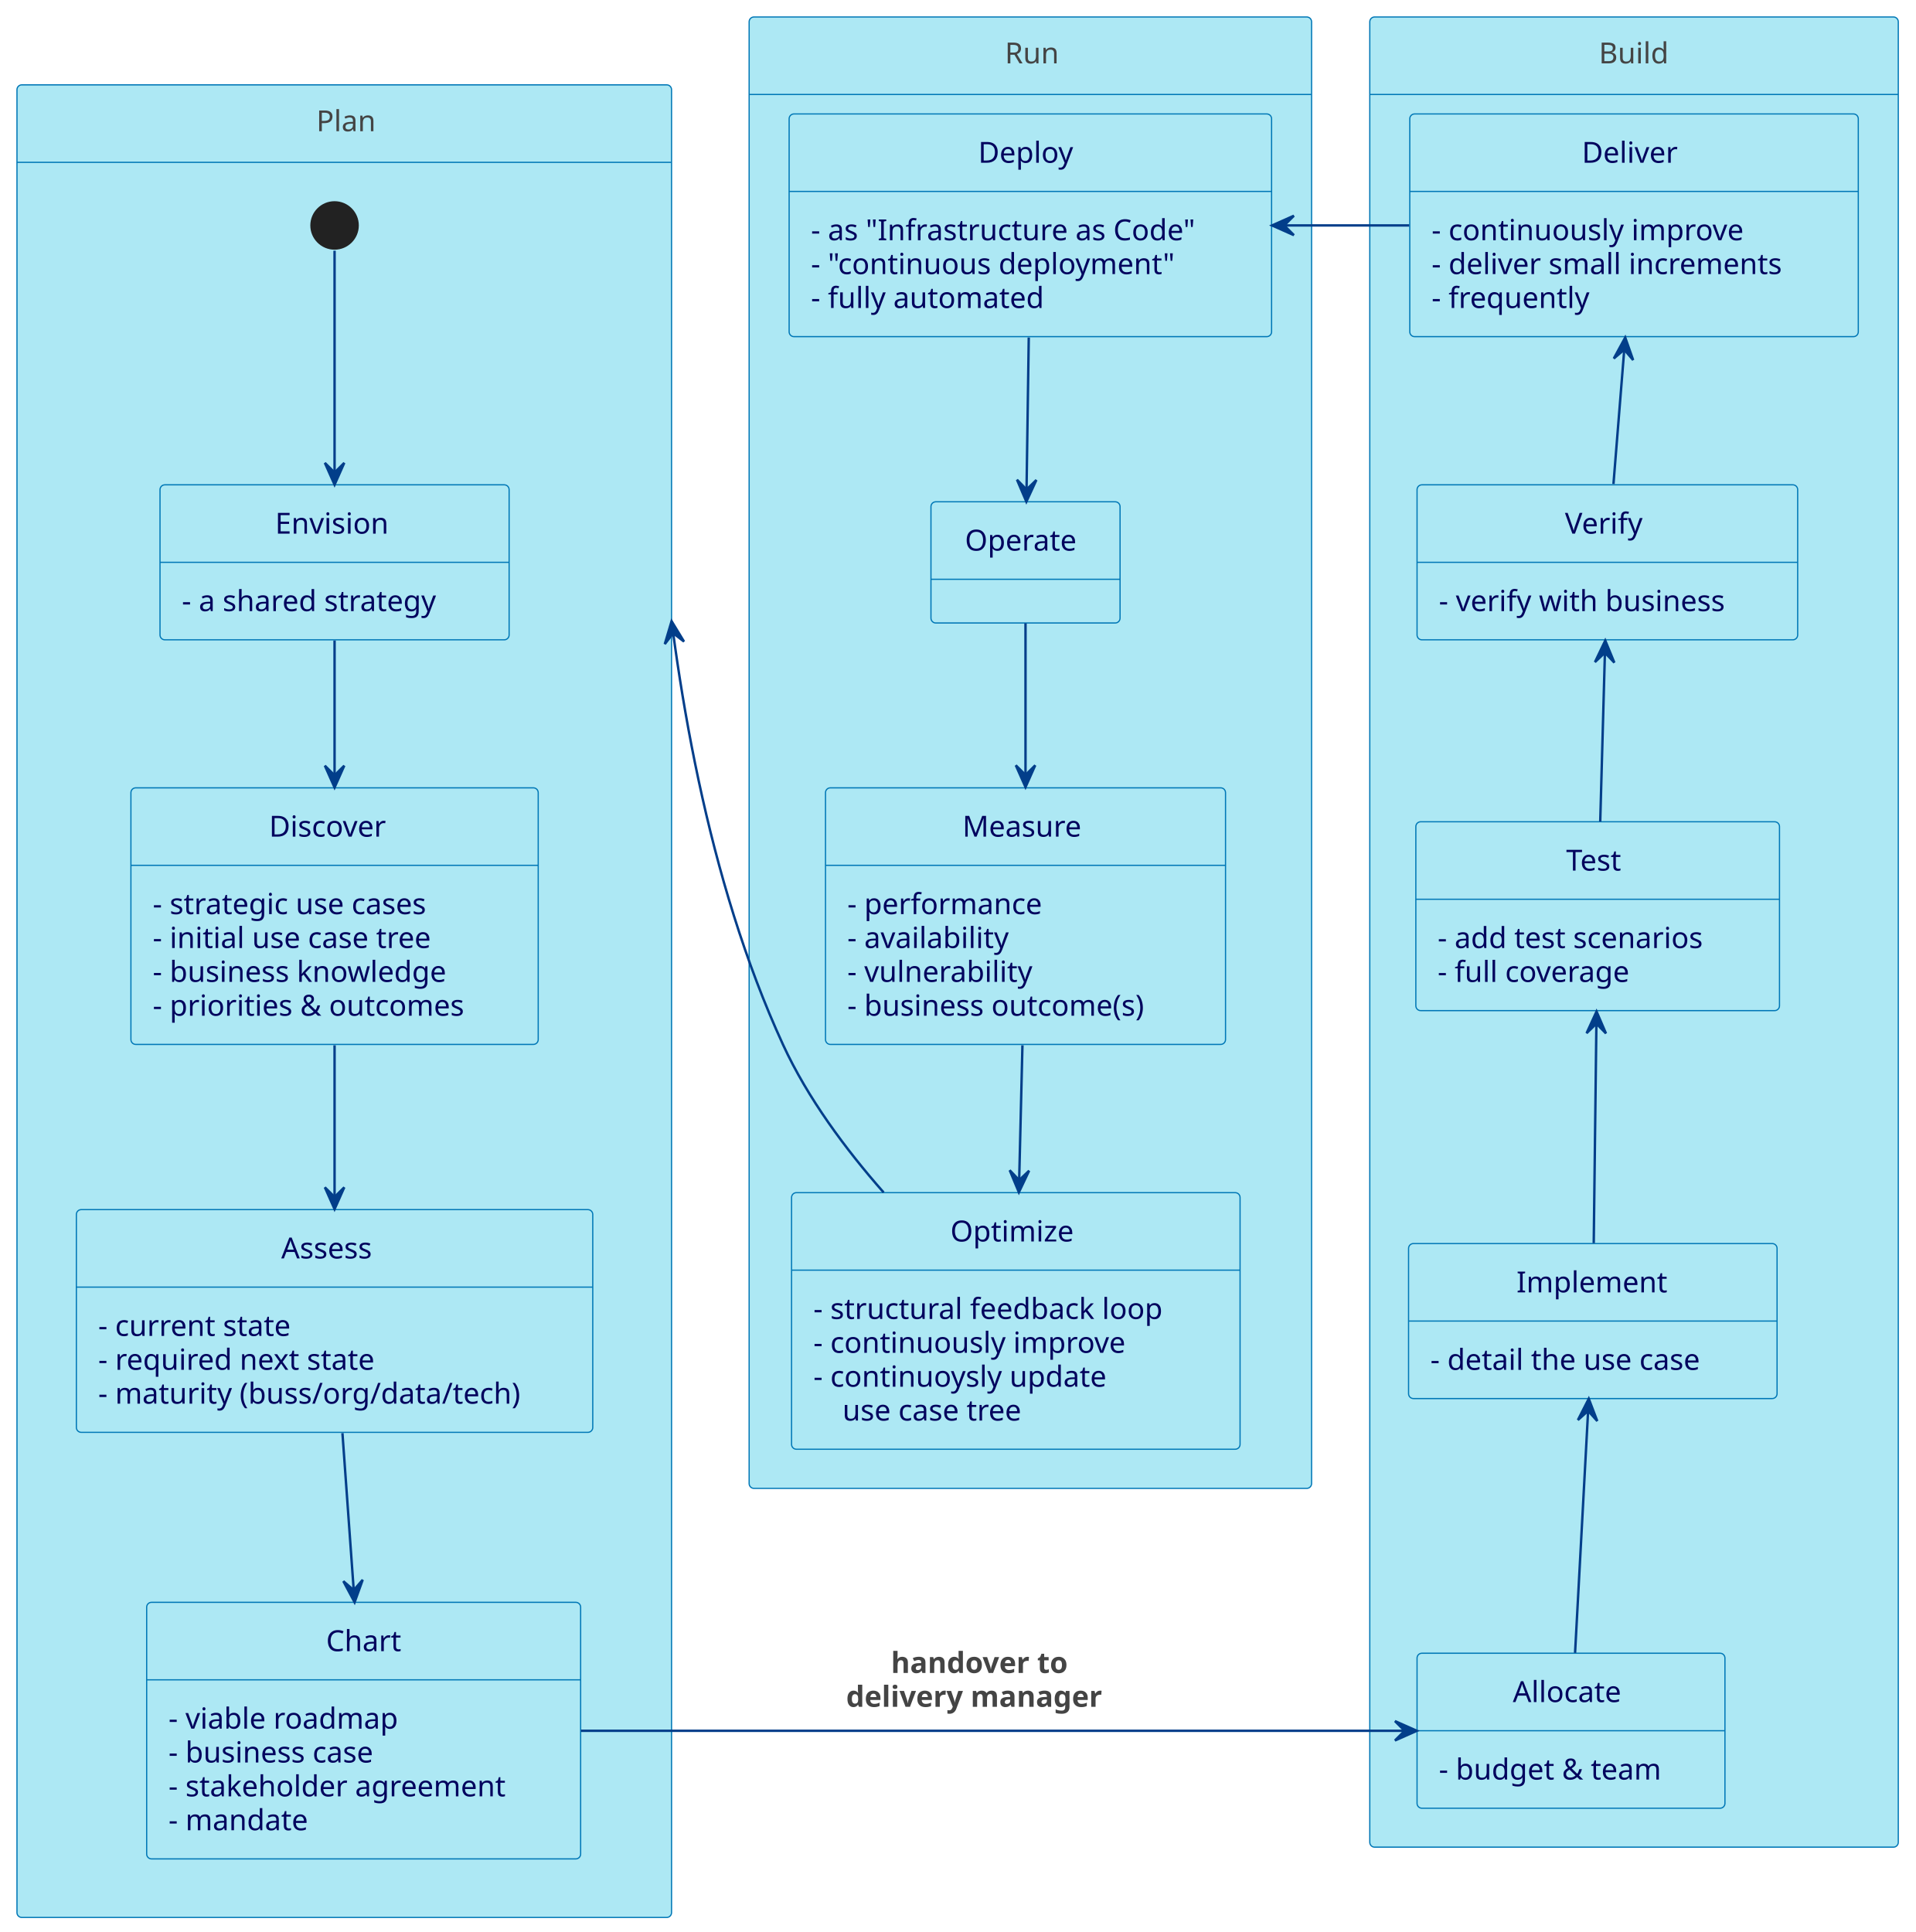
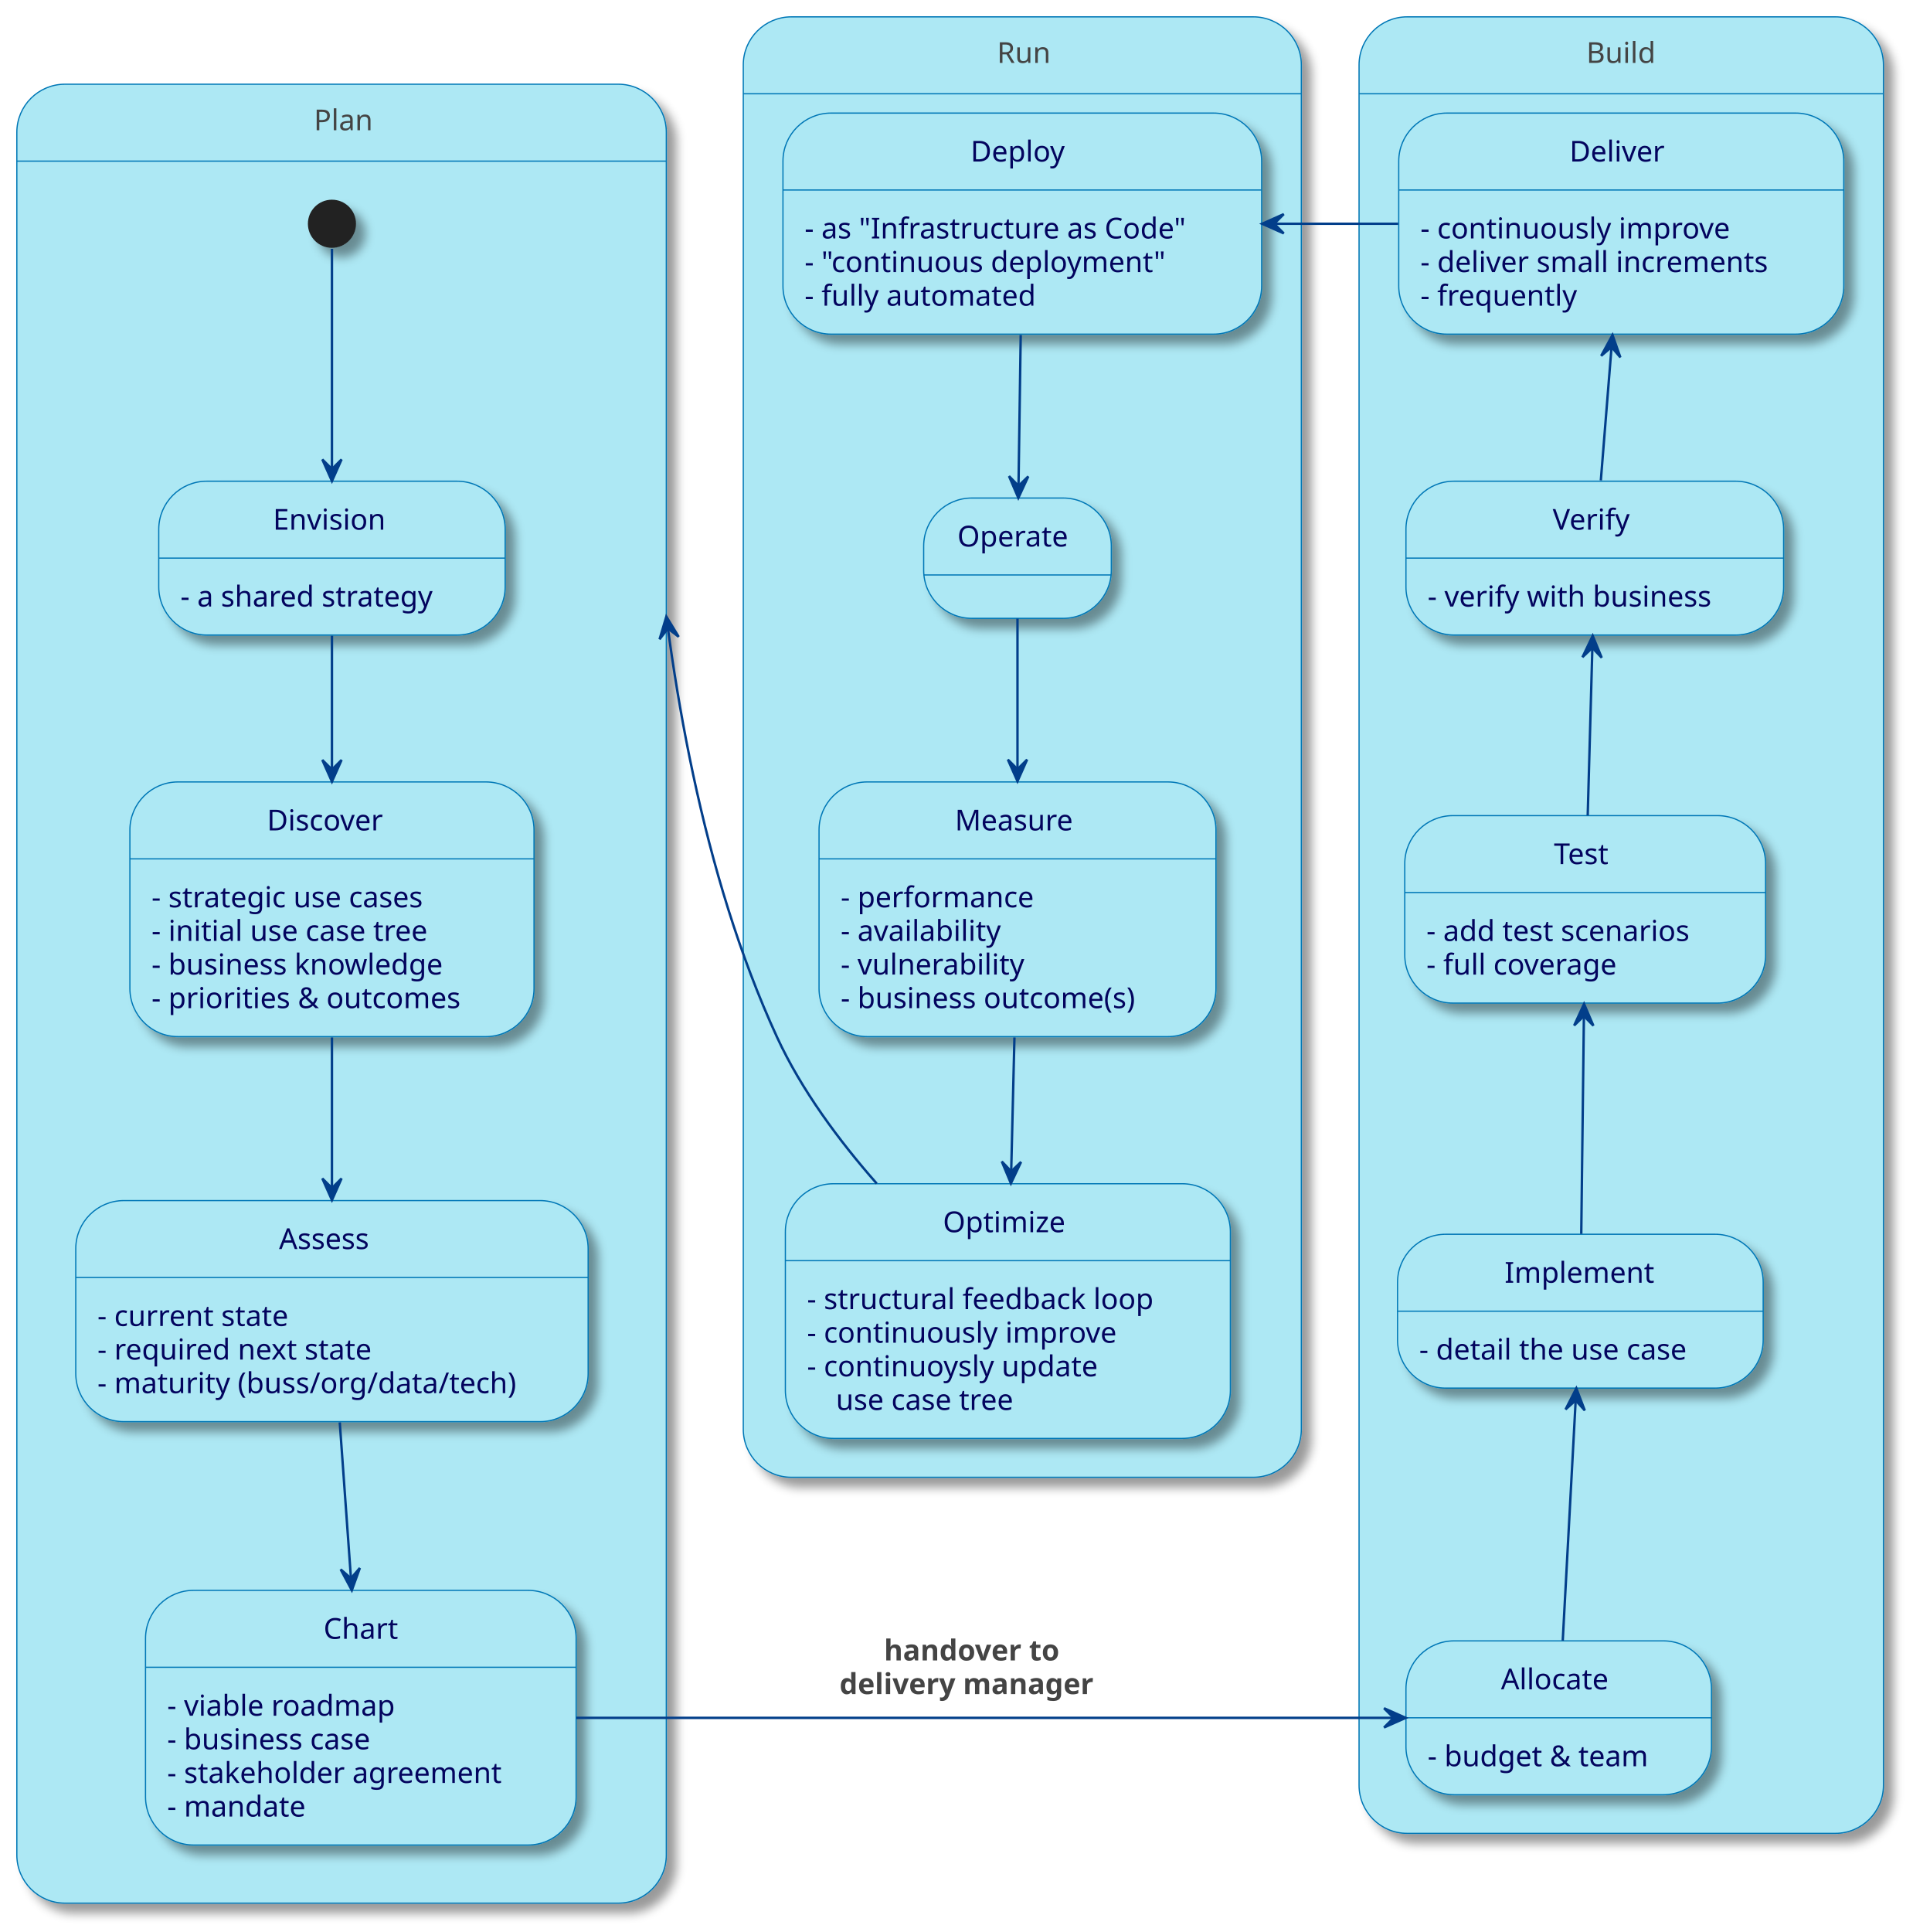
- <svg xmlns="http://www.w3.org/2000/svg" contentStyleType="text/css" height="797px" preserveAspectRatio="none" style="width:790px;height:797px;" version="1.1" viewBox="0 0 790 797" width="790px" zoomAndPan="magnify">
+ <svg xmlns="http://www.w3.org/2000/svg" contentStyleType="text/css" height="803px" preserveAspectRatio="none" style="width:795px;height:803px;" version="1.1" viewBox="0 0 795 803" width="795px" zoomAndPan="magnify">
  <defs>
+     <filter height="300%" id="f1vo2sa0klosmw" width="300%" x="-1" y="-1">
+       <feGaussianBlur result="blurOut" stdDeviation="2.0" />
+       <feColorMatrix in="blurOut" result="blurOut2" type="matrix" values="0 0 0 0 0 0 0 0 0 0 0 0 0 0 0 0 0 0 .4 0" />
+       <feOffset dx="4.0" dy="4.0" in="blurOut2" result="blurOut3" />
+       <feBlend in="SourceGraphic" in2="blurOut3" mode="normal" />
+     </filter>
    <style type="text/css">*.f_222222_dddddd {fill:#222222;}@media (prefers-color-scheme:dark) {*.f_222222_dddddd {fill:#dddddd;}}</style>
  </defs>
  <g>
    <g id="cluster_Plan">
-       <rect fill="#ADE8F4" height="756" rx="2" ry="2" style="stroke:#0077B6;stroke-width:0.5;" width="270" x="7" y="35" />
-       <rect fill="#ADE8F4" height="722.031" rx="2" ry="2" style="stroke:#ADE8F4;stroke-width:1.0;" width="268" x="8" y="67.969" />
+       <rect fill="#ADE8F4" filter="url(#f1vo2sa0klosmw)" height="756" rx="20" ry="20" style="stroke:#0077B6;stroke-width:0.5;" width="270" x="7" y="35" />
+       <rect fill="#ADE8F4" height="722.031" rx="20" ry="20" style="stroke:#ADE8F4;stroke-width:1.0;" width="268" x="8" y="67.969" />
      <line style="stroke:#0077B6;stroke-width:0.5;" x1="7" x2="277" y1="66.969" y2="66.969" />
      <text fill="#444444" font-family="sans-serif" font-size="12" lengthAdjust="spacing" textLength="23" x="130.5" y="54.139">Plan</text>
    </g>
    <g id="cluster_Build">
-       <rect fill="#ADE8F4" height="755" rx="2" ry="2" style="stroke:#0077B6;stroke-width:0.5;" width="218" x="565" y="7" />
-       <rect fill="#ADE8F4" height="721.031" rx="2" ry="2" style="stroke:#ADE8F4;stroke-width:1.0;" width="216" x="566" y="39.969" />
+       <rect fill="#ADE8F4" filter="url(#f1vo2sa0klosmw)" height="755" rx="20" ry="20" style="stroke:#0077B6;stroke-width:0.5;" width="218" x="565" y="7" />
+       <rect fill="#ADE8F4" height="721.031" rx="20" ry="20" style="stroke:#ADE8F4;stroke-width:1.0;" width="216" x="566" y="39.969" />
      <line style="stroke:#0077B6;stroke-width:0.5;" x1="565" x2="783" y1="38.969" y2="38.969" />
      <text fill="#444444" font-family="sans-serif" font-size="12" lengthAdjust="spacing" textLength="29" x="659.5" y="26.139">Build</text>
    </g>
    <g id="cluster_Run">
-       <rect fill="#ADE8F4" height="607" rx="2" ry="2" style="stroke:#0077B6;stroke-width:0.5;" width="232" x="309" y="7" />
-       <rect fill="#ADE8F4" height="573.031" rx="2" ry="2" style="stroke:#ADE8F4;stroke-width:1.0;" width="230" x="310" y="39.969" />
+       <rect fill="#ADE8F4" filter="url(#f1vo2sa0klosmw)" height="607" rx="20" ry="20" style="stroke:#0077B6;stroke-width:0.5;" width="232" x="309" y="7" />
+       <rect fill="#ADE8F4" height="573.031" rx="20" ry="20" style="stroke:#ADE8F4;stroke-width:1.0;" width="230" x="310" y="39.969" />
      <line style="stroke:#0077B6;stroke-width:0.5;" x1="309" x2="541" y1="38.969" y2="38.969" />
      <text fill="#444444" font-family="sans-serif" font-size="12" lengthAdjust="spacing" textLength="21" x="414.5" y="26.139">Run</text>
    </g>
-     <ellipse class="f_222222_dddddd" cx="138" cy="93" rx="10" ry="10" style="stroke:none;stroke-width:1.0;" />
+     <ellipse class="f_222222_dddddd" cx="138" cy="93" filter="url(#f1vo2sa0klosmw)" rx="10" ry="10" style="stroke:none;stroke-width:1.0;" />
    <g id="Plan.Envision">
-       <rect fill="#ADE8F4" height="63.938" rx="2" ry="2" style="stroke:#0077B6;stroke-width:0.5;" width="144" x="66" y="200" />
+       <rect fill="#ADE8F4" filter="url(#f1vo2sa0klosmw)" height="63.938" rx="20" ry="20" style="stroke:#0077B6;stroke-width:0.5;" width="144" x="66" y="200" />
      <line style="stroke:#0077B6;stroke-width:0.5;" x1="66" x2="210" y1="231.969" y2="231.969" />
      <text fill="#03045E" font-family="sans-serif" font-size="12" lengthAdjust="spacing" textLength="49" x="113.5" y="220.139">Envision</text>
      <text fill="#03045E" font-family="sans-serif" font-size="12" lengthAdjust="spacing" textLength="116" x="75" y="252.107">- a shared strategy</text>
    </g>
    <g id="Plan.Discover">
-       <rect fill="#ADE8F4" height="105.844" rx="2" ry="2" style="stroke:#0077B6;stroke-width:0.5;" width="168" x="54" y="325" />
+       <rect fill="#ADE8F4" filter="url(#f1vo2sa0klosmw)" height="105.844" rx="20" ry="20" style="stroke:#0077B6;stroke-width:0.5;" width="168" x="54" y="325" />
      <line style="stroke:#0077B6;stroke-width:0.5;" x1="54" x2="222" y1="356.969" y2="356.969" />
      <text fill="#03045E" font-family="sans-serif" font-size="12" lengthAdjust="spacing" textLength="54" x="111" y="345.139">Discover</text>
      <text fill="#03045E" font-family="sans-serif" font-size="12" lengthAdjust="spacing" textLength="128" x="63" y="377.107">- strategic use cases</text>
      <text fill="#03045E" font-family="sans-serif" font-size="12" lengthAdjust="spacing" textLength="127" x="63" y="391.076">- initial use case tree</text>
      <text fill="#03045E" font-family="sans-serif" font-size="12" lengthAdjust="spacing" textLength="134" x="63" y="405.045">- business knowledge</text>
      <text fill="#03045E" font-family="sans-serif" font-size="12" lengthAdjust="spacing" textLength="140" x="63" y="419.014">- priorities &amp; outcomes</text>
    </g>
    <g id="Plan.Assess">
-       <rect fill="#ADE8F4" height="91.875" rx="2" ry="2" style="stroke:#0077B6;stroke-width:0.5;" width="213" x="31.5" y="499" />
+       <rect fill="#ADE8F4" filter="url(#f1vo2sa0klosmw)" height="91.875" rx="20" ry="20" style="stroke:#0077B6;stroke-width:0.5;" width="213" x="31.5" y="499" />
      <line style="stroke:#0077B6;stroke-width:0.5;" x1="31.5" x2="244.5" y1="530.969" y2="530.969" />
      <text fill="#03045E" font-family="sans-serif" font-size="12" lengthAdjust="spacing" textLength="44" x="116" y="519.139">Assess</text>
      <text fill="#03045E" font-family="sans-serif" font-size="12" lengthAdjust="spacing" textLength="86" x="40.5" y="551.107">- current state</text>
      <text fill="#03045E" font-family="sans-serif" font-size="12" lengthAdjust="spacing" textLength="125" x="40.5" y="565.076">- required next state</text>
      <text fill="#03045E" font-family="sans-serif" font-size="12" lengthAdjust="spacing" textLength="185" x="40.5" y="579.045">- maturity (buss/org/data/tech)</text>
    </g>
    <g id="Plan.Chart">
-       <rect fill="#ADE8F4" height="105.844" rx="2" ry="2" style="stroke:#0077B6;stroke-width:0.5;" width="179" x="60.5" y="661" />
+       <rect fill="#ADE8F4" filter="url(#f1vo2sa0klosmw)" height="105.844" rx="20" ry="20" style="stroke:#0077B6;stroke-width:0.5;" width="179" x="60.5" y="661" />
      <line style="stroke:#0077B6;stroke-width:0.5;" x1="60.5" x2="239.5" y1="692.969" y2="692.969" />
      <text fill="#03045E" font-family="sans-serif" font-size="12" lengthAdjust="spacing" textLength="31" x="134.5" y="681.139">Chart</text>
      <text fill="#03045E" font-family="sans-serif" font-size="12" lengthAdjust="spacing" textLength="103" x="69.5" y="713.107">- viable roadmap</text>
      <text fill="#03045E" font-family="sans-serif" font-size="12" lengthAdjust="spacing" textLength="96" x="69.5" y="727.076">- business case</text>
      <text fill="#03045E" font-family="sans-serif" font-size="12" lengthAdjust="spacing" textLength="151" x="69.5" y="741.045">- stakeholder agreement</text>
      <text fill="#03045E" font-family="sans-serif" font-size="12" lengthAdjust="spacing" textLength="61" x="69.5" y="755.014">- mandate</text>
    </g>
    <g id="Build.Allocate">
-       <rect fill="#ADE8F4" height="63.938" rx="2" ry="2" style="stroke:#0077B6;stroke-width:0.5;" width="127" x="584.5" y="682" />
+       <rect fill="#ADE8F4" filter="url(#f1vo2sa0klosmw)" height="63.938" rx="20" ry="20" style="stroke:#0077B6;stroke-width:0.5;" width="127" x="584.5" y="682" />
      <line style="stroke:#0077B6;stroke-width:0.5;" x1="584.5" x2="711.5" y1="713.969" y2="713.969" />
      <text fill="#03045E" font-family="sans-serif" font-size="12" lengthAdjust="spacing" textLength="48" x="624" y="702.139">Allocate</text>
      <text fill="#03045E" font-family="sans-serif" font-size="12" lengthAdjust="spacing" textLength="99" x="593.5" y="734.107">- budget &amp; team</text>
    </g>
    <g id="Build.Implement">
-       <rect fill="#ADE8F4" height="63.938" rx="2" ry="2" style="stroke:#0077B6;stroke-width:0.5;" width="152" x="581" y="513" />
+       <rect fill="#ADE8F4" filter="url(#f1vo2sa0klosmw)" height="63.938" rx="20" ry="20" style="stroke:#0077B6;stroke-width:0.5;" width="152" x="581" y="513" />
      <line style="stroke:#0077B6;stroke-width:0.5;" x1="581" x2="733" y1="544.969" y2="544.969" />
      <text fill="#03045E" font-family="sans-serif" font-size="12" lengthAdjust="spacing" textLength="63" x="625.5" y="533.139">Implement</text>
      <text fill="#03045E" font-family="sans-serif" font-size="12" lengthAdjust="spacing" textLength="124" x="590" y="565.107">- detail the use case</text>
    </g>
    <g id="Build.Test">
-       <rect fill="#ADE8F4" height="77.906" rx="2" ry="2" style="stroke:#0077B6;stroke-width:0.5;" width="150" x="584" y="339" />
+       <rect fill="#ADE8F4" filter="url(#f1vo2sa0klosmw)" height="77.906" rx="20" ry="20" style="stroke:#0077B6;stroke-width:0.5;" width="150" x="584" y="339" />
      <line style="stroke:#0077B6;stroke-width:0.5;" x1="584" x2="734" y1="370.969" y2="370.969" />
      <text fill="#03045E" font-family="sans-serif" font-size="12" lengthAdjust="spacing" textLength="26" x="646" y="359.139">Test</text>
      <text fill="#03045E" font-family="sans-serif" font-size="12" lengthAdjust="spacing" textLength="122" x="593" y="391.107">- add test scenarios</text>
      <text fill="#03045E" font-family="sans-serif" font-size="12" lengthAdjust="spacing" textLength="88" x="593" y="405.076">- full coverage</text>
    </g>
    <g id="Build.Verify">
-       <rect fill="#ADE8F4" height="63.938" rx="2" ry="2" style="stroke:#0077B6;stroke-width:0.5;" width="157" x="584.5" y="200" />
+       <rect fill="#ADE8F4" filter="url(#f1vo2sa0klosmw)" height="63.938" rx="20" ry="20" style="stroke:#0077B6;stroke-width:0.5;" width="157" x="584.5" y="200" />
      <line style="stroke:#0077B6;stroke-width:0.5;" x1="584.5" x2="741.5" y1="231.969" y2="231.969" />
      <text fill="#03045E" font-family="sans-serif" font-size="12" lengthAdjust="spacing" textLength="35" x="645.5" y="220.139">Verify</text>
      <text fill="#03045E" font-family="sans-serif" font-size="12" lengthAdjust="spacing" textLength="129" x="593.5" y="252.107">- verify with business</text>
    </g>
    <g id="Build.Deliver">
-       <rect fill="#ADE8F4" height="91.875" rx="2" ry="2" style="stroke:#0077B6;stroke-width:0.5;" width="185" x="581.5" y="47" />
+       <rect fill="#ADE8F4" filter="url(#f1vo2sa0klosmw)" height="91.875" rx="20" ry="20" style="stroke:#0077B6;stroke-width:0.5;" width="185" x="581.5" y="47" />
      <line style="stroke:#0077B6;stroke-width:0.5;" x1="581.5" x2="766.5" y1="78.969" y2="78.969" />
      <text fill="#03045E" font-family="sans-serif" font-size="12" lengthAdjust="spacing" textLength="43" x="652.5" y="67.139">Deliver</text>
      <text fill="#03045E" font-family="sans-serif" font-size="12" lengthAdjust="spacing" textLength="138" x="590.5" y="99.107">- continuously improve</text>
      <text fill="#03045E" font-family="sans-serif" font-size="12" lengthAdjust="spacing" textLength="157" x="590.5" y="113.076">- deliver small increments</text>
      <text fill="#03045E" font-family="sans-serif" font-size="12" lengthAdjust="spacing" textLength="70" x="590.5" y="127.045">- frequently</text>
    </g>
    <g id="Run.Deploy">
-       <rect fill="#ADE8F4" height="91.875" rx="2" ry="2" style="stroke:#0077B6;stroke-width:0.5;" width="199" x="325.5" y="47" />
+       <rect fill="#ADE8F4" filter="url(#f1vo2sa0klosmw)" height="91.875" rx="20" ry="20" style="stroke:#0077B6;stroke-width:0.5;" width="199" x="325.5" y="47" />
      <line style="stroke:#0077B6;stroke-width:0.5;" x1="325.5" x2="524.5" y1="78.969" y2="78.969" />
      <text fill="#03045E" font-family="sans-serif" font-size="12" lengthAdjust="spacing" textLength="43" x="403.5" y="67.139">Deploy</text>
      <text fill="#03045E" font-family="sans-serif" font-size="12" lengthAdjust="spacing" textLength="171" x="334.5" y="99.107">- as "Infrastructure as Code"</text>
      <text fill="#03045E" font-family="sans-serif" font-size="12" lengthAdjust="spacing" textLength="160" x="334.5" y="113.076">- "continuous deployment"</text>
      <text fill="#03045E" font-family="sans-serif" font-size="12" lengthAdjust="spacing" textLength="101" x="334.5" y="127.045">- fully automated</text>
    </g>
    <g id="Run.Operate">
-       <rect fill="#ADE8F4" height="50" rx="2" ry="2" style="stroke:#0077B6;stroke-width:0.5;" width="78" x="384" y="207" />
+       <rect fill="#ADE8F4" filter="url(#f1vo2sa0klosmw)" height="50" rx="20" ry="20" style="stroke:#0077B6;stroke-width:0.5;" width="78" x="384" y="207" />
      <line style="stroke:#0077B6;stroke-width:0.5;" x1="384" x2="462" y1="238.969" y2="238.969" />
      <text fill="#03045E" font-family="sans-serif" font-size="12" lengthAdjust="spacing" textLength="50" x="398" y="227.139">Operate</text>
    </g>
    <g id="Run.Measure">
-       <rect fill="#ADE8F4" height="105.844" rx="2" ry="2" style="stroke:#0077B6;stroke-width:0.5;" width="165" x="340.5" y="325" />
+       <rect fill="#ADE8F4" filter="url(#f1vo2sa0klosmw)" height="105.844" rx="20" ry="20" style="stroke:#0077B6;stroke-width:0.5;" width="165" x="340.5" y="325" />
      <line style="stroke:#0077B6;stroke-width:0.5;" x1="340.5" x2="505.5" y1="356.969" y2="356.969" />
      <text fill="#03045E" font-family="sans-serif" font-size="12" lengthAdjust="spacing" textLength="52" x="397" y="345.139">Measure</text>
      <text fill="#03045E" font-family="sans-serif" font-size="12" lengthAdjust="spacing" textLength="87" x="349.5" y="377.107">- performance</text>
      <text fill="#03045E" font-family="sans-serif" font-size="12" lengthAdjust="spacing" textLength="71" x="349.5" y="391.076">- availability</text>
      <text fill="#03045E" font-family="sans-serif" font-size="12" lengthAdjust="spacing" textLength="81" x="349.5" y="405.045">- vulnerability</text>
      <text fill="#03045E" font-family="sans-serif" font-size="12" lengthAdjust="spacing" textLength="137" x="349.5" y="419.014">- business outcome(s)</text>
    </g>
    <g id="Run.Optimize">
-       <rect fill="#ADE8F4" height="105.844" rx="2" ry="2" style="stroke:#0077B6;stroke-width:0.5;" width="185" x="326.5" y="492" />
+       <rect fill="#ADE8F4" filter="url(#f1vo2sa0klosmw)" height="105.844" rx="20" ry="20" style="stroke:#0077B6;stroke-width:0.5;" width="185" x="326.5" y="492" />
      <line style="stroke:#0077B6;stroke-width:0.5;" x1="326.5" x2="511.5" y1="523.969" y2="523.969" />
      <text fill="#03045E" font-family="sans-serif" font-size="12" lengthAdjust="spacing" textLength="54" x="392" y="512.139">Optimize</text>
      <text fill="#03045E" font-family="sans-serif" font-size="12" lengthAdjust="spacing" textLength="157" x="335.5" y="544.107">- structural feedback loop</text>
      <text fill="#03045E" font-family="sans-serif" font-size="12" lengthAdjust="spacing" textLength="138" x="335.5" y="558.076">- continuously improve</text>
      <text fill="#03045E" font-family="sans-serif" font-size="12" lengthAdjust="spacing" textLength="130" x="335.5" y="572.045">- continuoysly update</text>
      <text fill="#03045E" font-family="sans-serif" font-size="12" lengthAdjust="spacing" textLength="84" x="347.5" y="586.014">use case tree</text>
    </g>
    <g id="link_*start*Plan_Envision">
      <path d="M138,103.417 C138,121.932 138,163.951 138,194.728 " fill="none" id="*start*Plan-to-Envision" style="stroke:#023E8A;stroke-width:1.0;" />
      <polygon fill="#023E8A" points="138,199.95,142,190.95,138,194.95,134,190.95,138,199.95" style="stroke:#023E8A;stroke-width:1.0;" />
    </g>
    <g id="link_Envision_Discover">
      <path d="M138,264.246 C138,280.426 138,300.701 138,319.58 " fill="none" id="Envision-to-Discover" style="stroke:#023E8A;stroke-width:1.0;" />
      <polygon fill="#023E8A" points="138,324.863,142,315.863,138,319.863,134,315.863,138,324.863" style="stroke:#023E8A;stroke-width:1.0;" />
    </g>
    <g id="link_Discover_Assess">
      <path d="M138,431.207 C138,451.141 138,473.815 138,493.579 " fill="none" id="Discover-to-Assess" style="stroke:#023E8A;stroke-width:1.0;" />
      <polygon fill="#023E8A" points="138,498.804,142,489.804,138,493.804,134,489.804,138,498.804" style="stroke:#023E8A;stroke-width:1.0;" />
    </g>
    <g id="link_Assess_Chart">
      <path d="M141.247,591.193 C142.68,611.135 144.381,634.799 145.9,655.942 " fill="none" id="Assess-to-Chart" style="stroke:#023E8A;stroke-width:1.0;" />
      <polygon fill="#023E8A" points="146.262,660.975,149.606,651.711,145.903,655.988,141.627,652.285,146.262,660.975" style="stroke:#023E8A;stroke-width:1.0;" />
    </g>
    <g id="link_Chart_Allocate">
      <path d="M239.608,714 C337.078,714 490.763,714 579.186,714 " fill="none" id="Chart-to-Allocate" style="stroke:#023E8A;stroke-width:1.0;" />
      <polygon fill="#023E8A" points="584.391,714,575.391,710,579.391,714,575.391,718,584.391,714" style="stroke:#023E8A;stroke-width:1.0;" />
      <text fill="#444444" font-family="sans-serif" font-size="12" font-weight="bold" lengthAdjust="spacing" textLength="89" x="367.5" y="690.139">handover to</text>
      <text fill="#444444" font-family="sans-serif" font-size="12" font-weight="bold" lengthAdjust="spacing" textLength="126" x="349" y="704.107">delivery manager</text>
    </g>
    <g id="link_Implement_Allocate">
      <path d="M655.057,582.056 C653.454,611.798 651.203,653.56 649.678,681.863 " fill="none" id="Implement-backto-Allocate" style="stroke:#023E8A;stroke-width:1.0;" />
      <polygon fill="#023E8A" points="655.328,577.02,650.85,585.792,655.059,582.013,658.839,586.222,655.328,577.02" style="stroke:#023E8A;stroke-width:1.0;" />
    </g>
    <g id="link_Test_Implement">
      <path d="M658.473,422.475 C658.129,450.882 657.687,487.309 657.378,512.844 " fill="none" id="Test-backto-Implement" style="stroke:#023E8A;stroke-width:1.0;" />
      <polygon fill="#023E8A" points="658.536,417.269,654.426,426.219,658.475,422.269,662.425,426.317,658.536,417.269" style="stroke:#023E8A;stroke-width:1.0;" />
    </g>
    <g id="link_Verify_Test">
      <path d="M661.993,269.245 C661.403,290.502 660.657,317.33 660.058,338.899 " fill="none" id="Verify-backto-Test" style="stroke:#023E8A;stroke-width:1.0;" />
      <polygon fill="#023E8A" points="662.132,264.246,657.881,273.13,661.992,269.244,665.878,273.354,662.132,264.246" style="stroke:#023E8A;stroke-width:1.0;" />
    </g>
    <g id="link_Deliver_Verify">
      <path d="M669.953,144.403 C668.467,162.908 666.829,183.311 665.516,199.662 " fill="none" id="Deliver-backto-Verify" style="stroke:#023E8A;stroke-width:1.0;" />
      <polygon fill="#023E8A" points="670.368,139.239,665.658,147.889,669.967,144.223,673.633,148.531,670.368,139.239" style="stroke:#023E8A;stroke-width:1.0;" />
    </g>
    <g id="link_Deliver_Deploy">
      <path d="M581.269,93 C564.18,93 547.09,93 530.001,93 " fill="none" id="Deliver-to-Deploy" style="stroke:#023E8A;stroke-width:1.0;" />
      <polygon fill="#023E8A" points="524.697,93,533.697,97,529.697,93,533.697,89,524.697,93" style="stroke:#023E8A;stroke-width:1.0;" />
    </g>
    <g id="link_Deploy_Operate">
      <path d="M424.34,139.239 C424.041,159.722 423.696,183.355 423.431,201.506 " fill="none" id="Deploy-to-Operate" style="stroke:#023E8A;stroke-width:1.0;" />
      <polygon fill="#023E8A" points="423.351,206.954,427.482,198.013,423.424,201.954,419.483,197.897,423.351,206.954" style="stroke:#023E8A;stroke-width:1.0;" />
    </g>
    <g id="link_Operate_Measure">
      <path d="M423,257.102 C423,274.151 423,297.756 423,319.515 " fill="none" id="Operate-to-Measure" style="stroke:#023E8A;stroke-width:1.0;" />
      <polygon fill="#023E8A" points="423,324.709,427,315.709,423,319.709,419,315.709,423,324.709" style="stroke:#023E8A;stroke-width:1.0;" />
    </g>
    <g id="link_Measure_Optimize">
      <path d="M421.734,431.207 C421.305,448.899 420.824,468.748 420.386,486.807 " fill="none" id="Measure-to-Optimize" style="stroke:#023E8A;stroke-width:1.0;" />
      <polygon fill="#023E8A" points="420.264,491.85,424.481,482.95,420.385,486.851,416.484,482.755,420.264,491.85" style="stroke:#023E8A;stroke-width:1.0;" />
    </g>
    <g id="link_Plan_Optimize">
      <path d="M277.017,256.256 C277.162,257.377 277.31,258.502 277.461,259.628 C277.762,261.881 278.072,264.144 278.393,266.414 C280.959,284.579 284.168,303.269 288.174,322.001 C296.186,359.465 307.385,397.093 323,431 C333.122,452.979 348.753,474.052 364.484,491.922 " fill="none" id="Plan-backto-Optimize" style="stroke:#023E8A;stroke-width:1.0;" />
      <polygon fill="#023E8A" points="277.017,256.256,274.208,265.696,277.66,261.214,282.142,264.666,277.017,256.256" style="stroke:#023E8A;stroke-width:1.0;" />
    </g>
  </g>
</svg>
